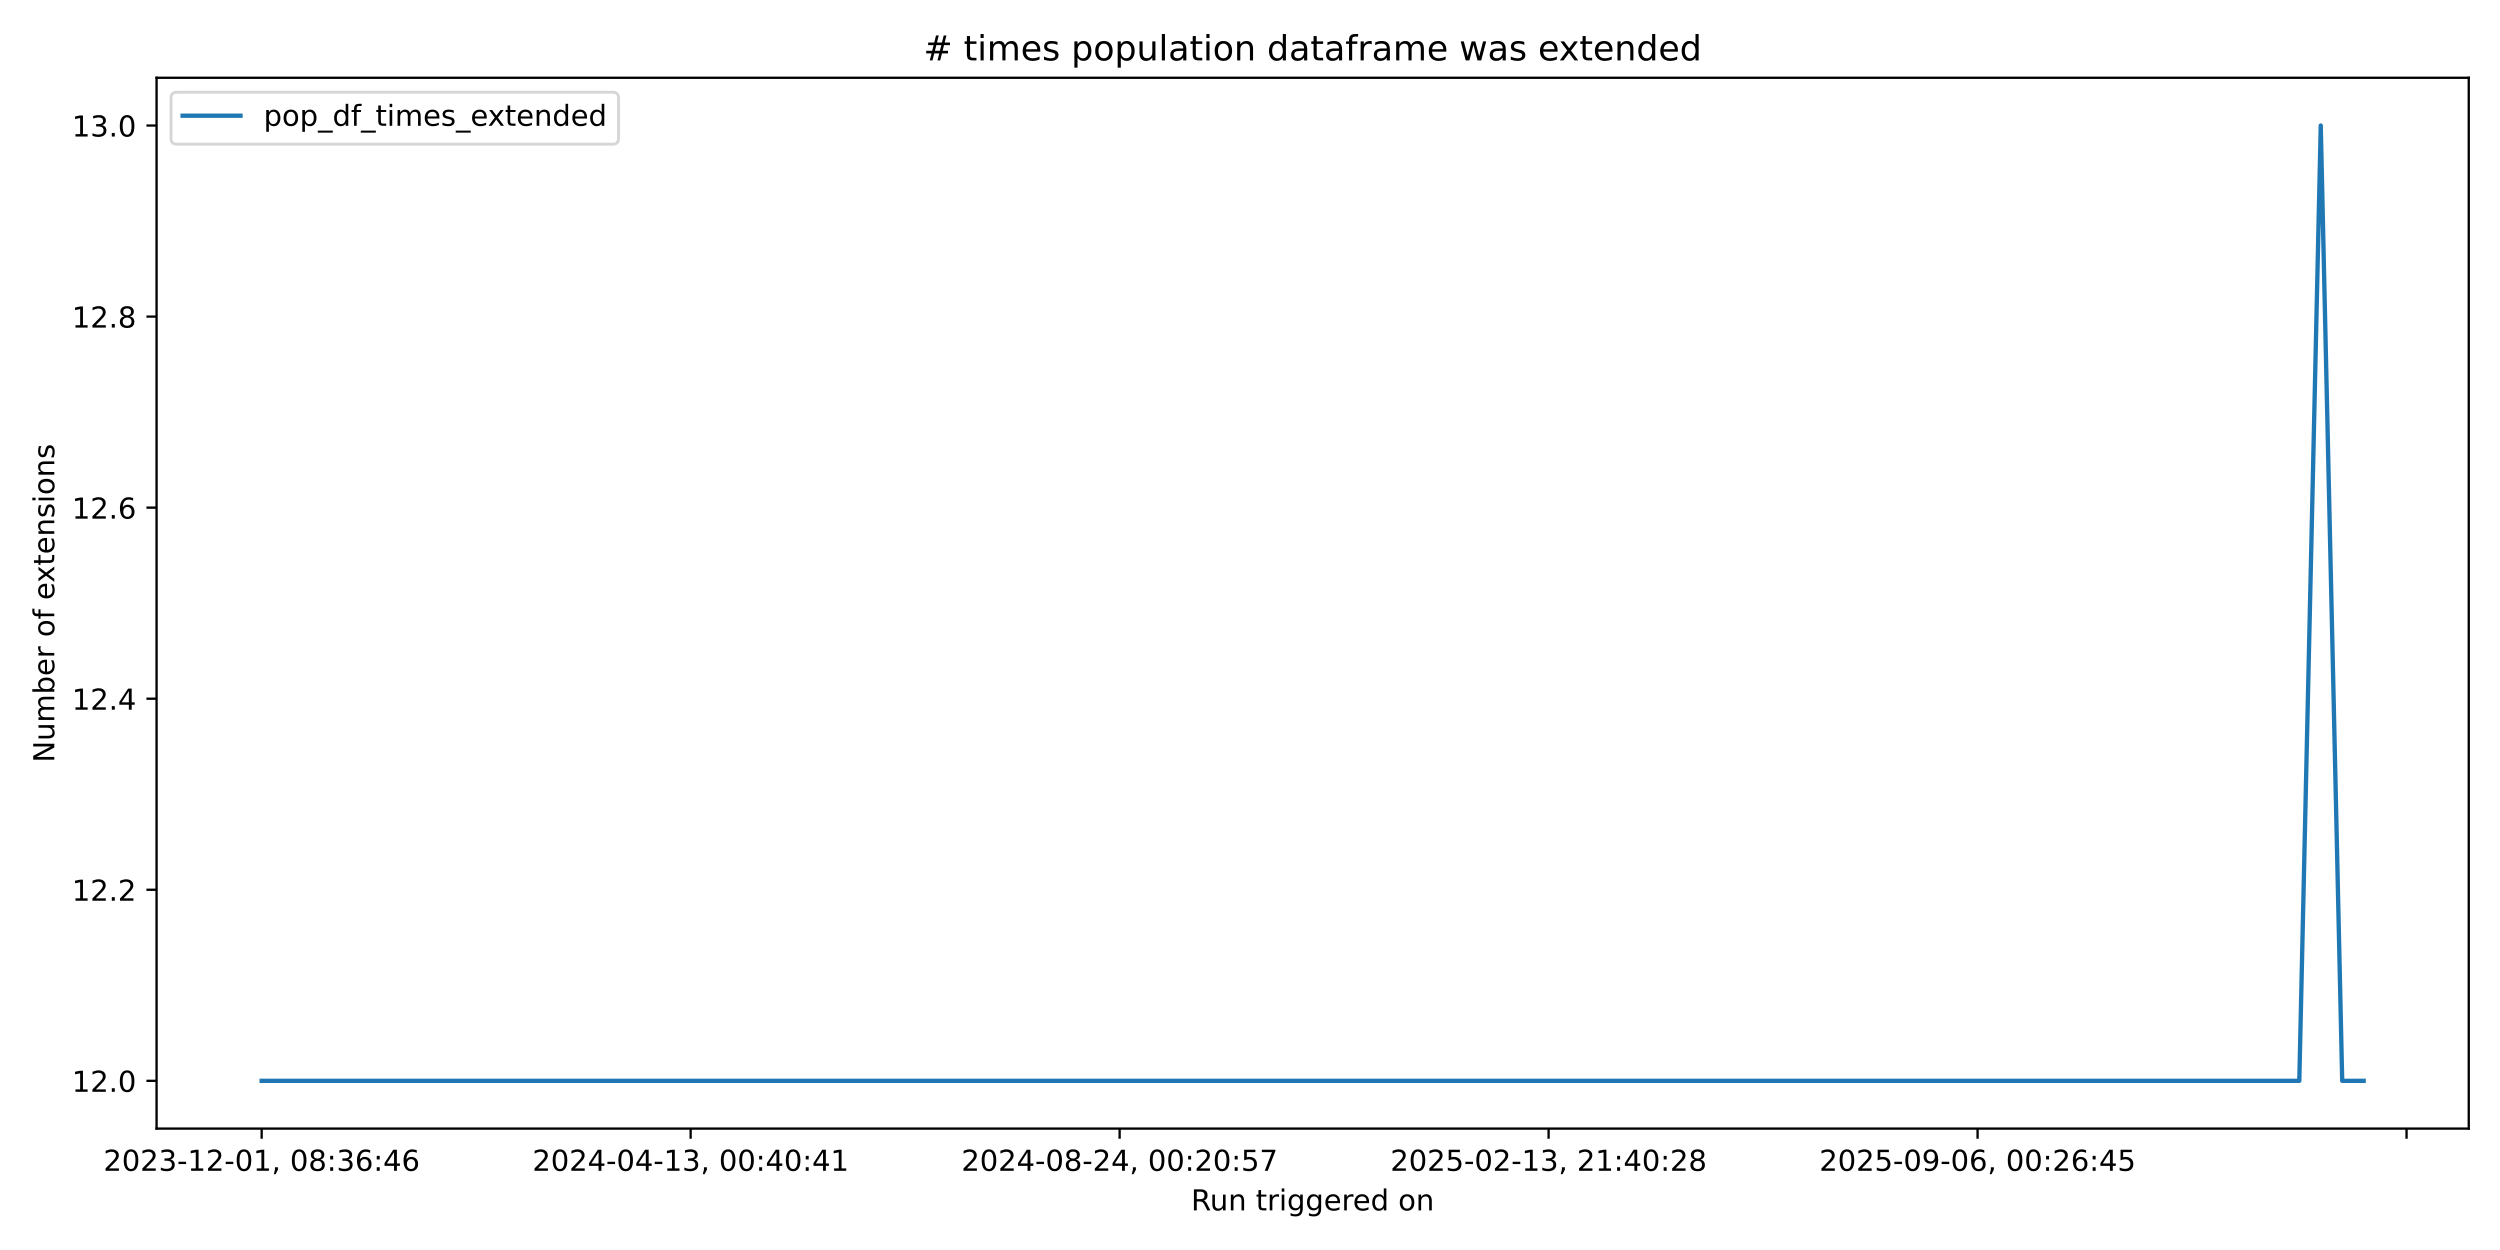
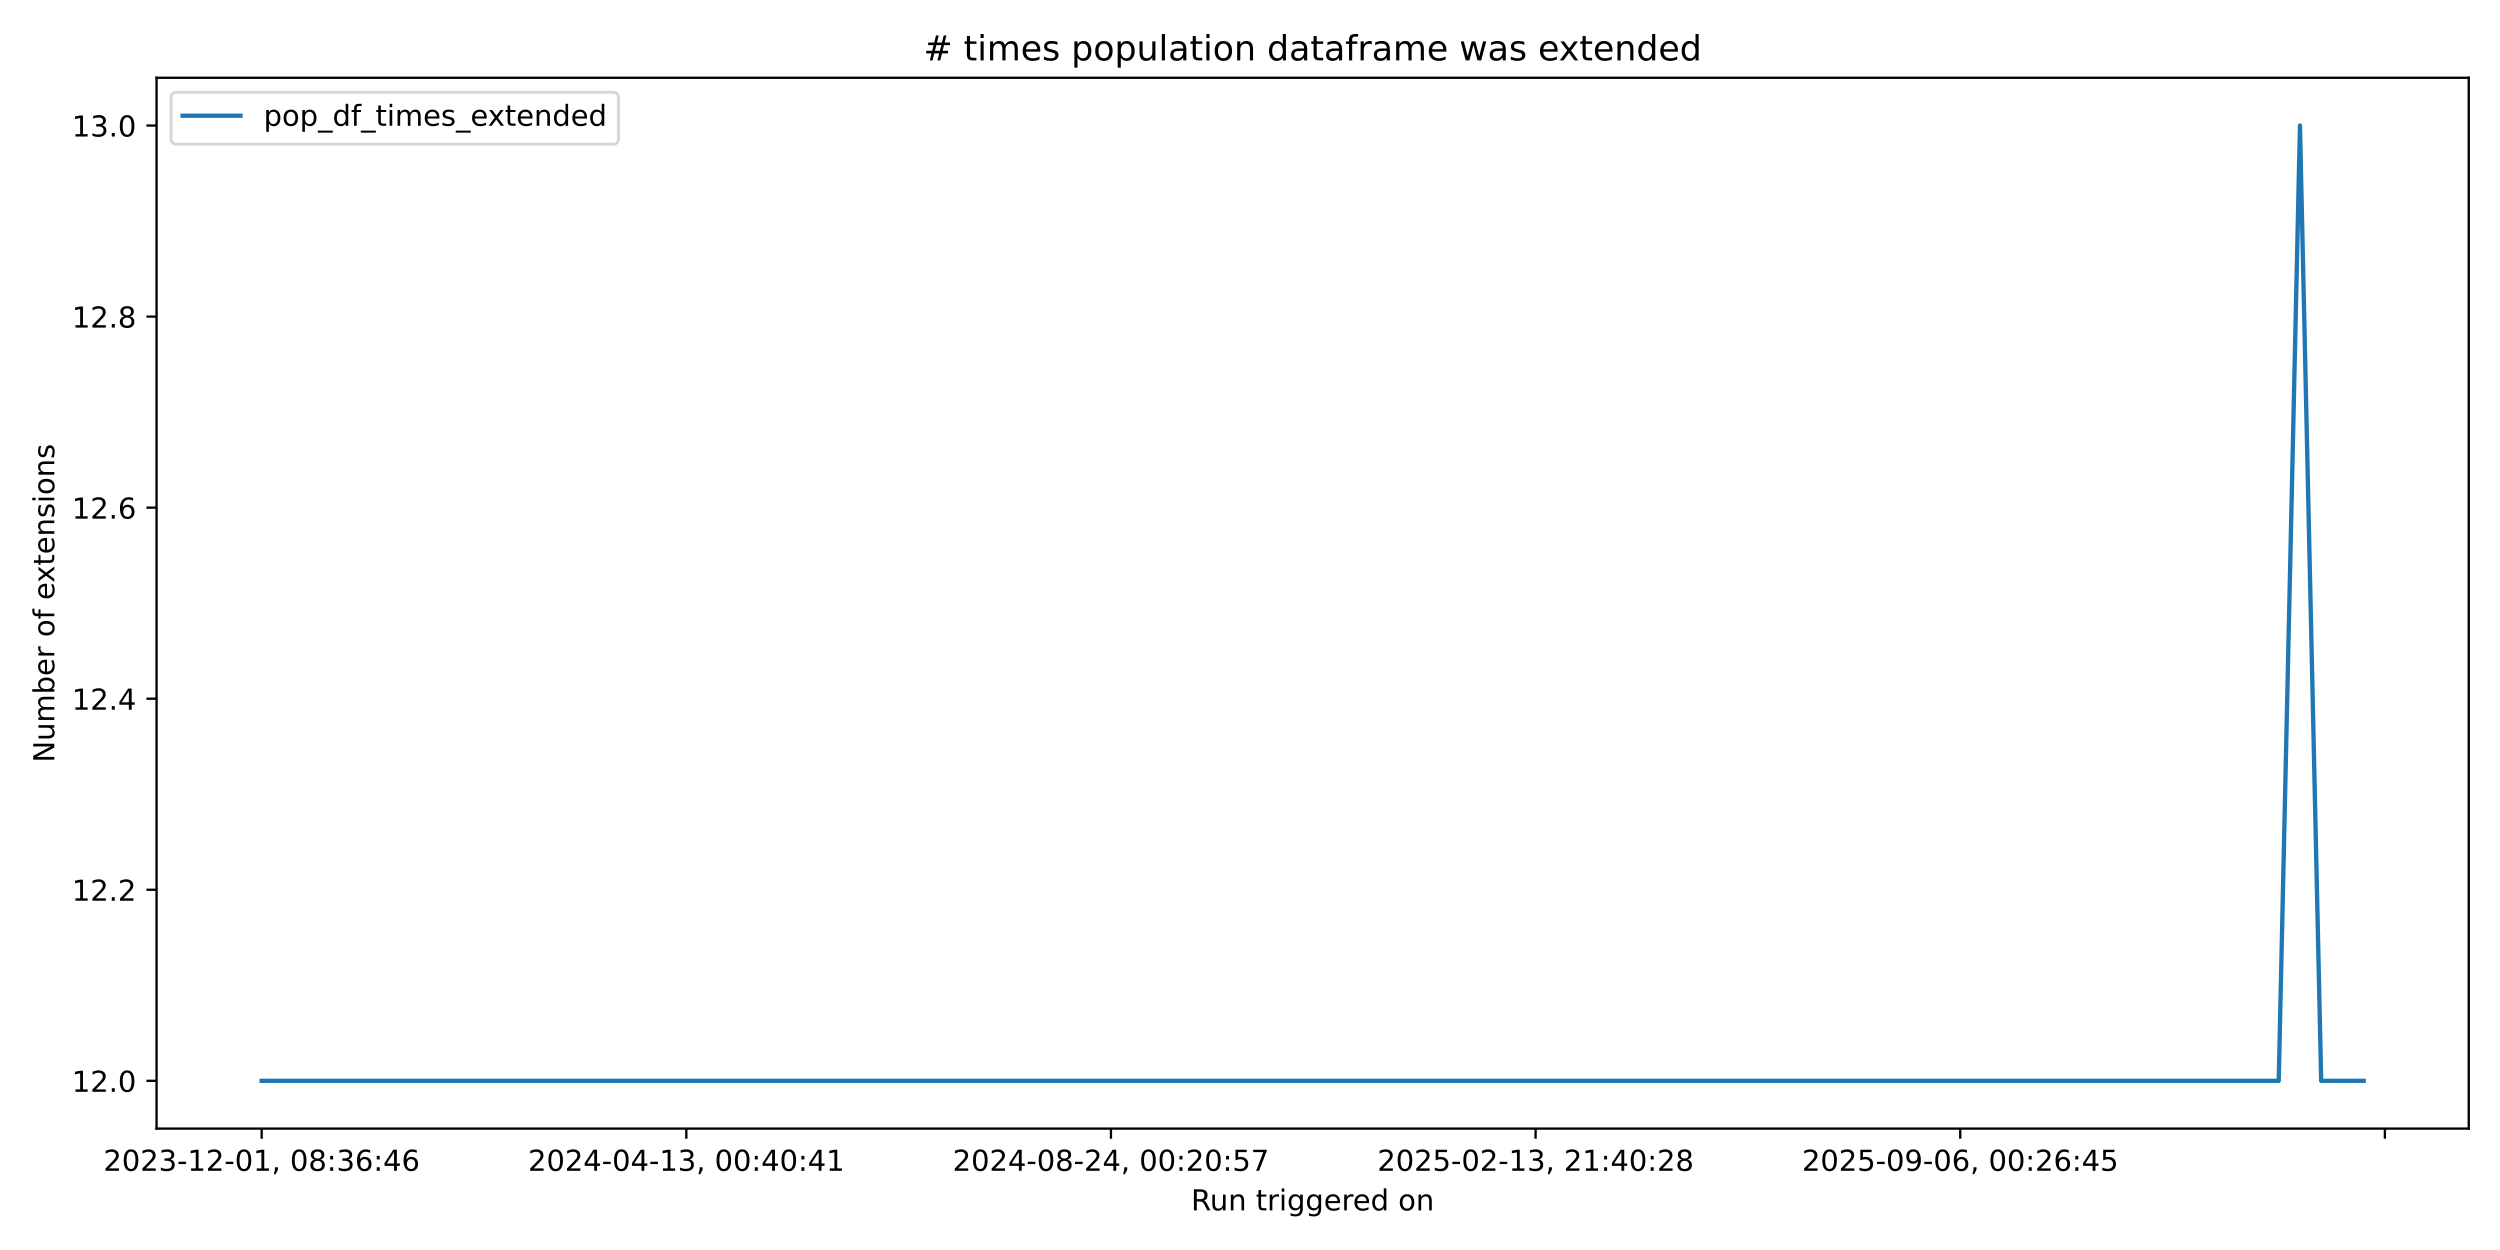
<svg xmlns="http://www.w3.org/2000/svg" xmlns:xlink="http://www.w3.org/1999/xlink" width="864pt" height="432pt" viewBox="0 0 864 432" version="1.1">
  <defs>
    <style type="text/css">*{stroke-linejoin: round; stroke-linecap: butt}</style>
  </defs>
  <g id="figure_1">
    <g id="patch_1">
      <path d="M 0 432  L 864 432  L 864 0  L 0 0  z " style="fill: #ffffff" />
    </g>
    <g id="axes_1">
      <g id="patch_2">
        <path d="M 54.11 390.04  L 853.2 390.04  L 853.2 26.88  L 54.11 26.88  z " style="fill: #ffffff" />
      </g>
      <g id="matplotlib.axis_1">
        <g id="xtick_1">
          <g id="line2d_1">
            <defs>
-               <path id="md2366a11c3" d="M 0 0  L 0 3.5  " style="stroke: #000000; stroke-width: 0.8" />
+               <path id="m9bed7bc27d" d="M 0 0  L 0 3.5  " style="stroke: #000000; stroke-width: 0.8" />
            </defs>
            <g>
-               <use xlink:href="#md2366a11c3" x="90.432" y="390.04" style="stroke: #000000; stroke-width: 0.8" />
+               <use xlink:href="#m9bed7bc27d" x="90.432" y="390.04" style="stroke: #000000; stroke-width: 0.8" />
            </g>
          </g>
          <g id="text_1">
            <g transform="translate(35.74009 404.6384) scale(0.1 -0.1)">
              <defs>
                <path id="DejaVuSans-32" d="M 1228 531  L 3431 531  L 3431 0  L 469 0  L 469 531  Q 828 903 1448 1529  Q 2069 2156 2228 2338  Q 2531 2678 2651 2914  Q 2772 3150 2772 3378  Q 2772 3750 2511 3984  Q 2250 4219 1831 4219  Q 1534 4219 1204 4116  Q 875 4013 500 3803  L 500 4441  Q 881 4594 1212 4672  Q 1544 4750 1819 4750  Q 2544 4750 2975 4387  Q 3406 4025 3406 3419  Q 3406 3131 3298 2873  Q 3191 2616 2906 2266  Q 2828 2175 2409 1742  Q 1991 1309 1228 531  z " transform="scale(0.015625)" />
                <path id="DejaVuSans-30" d="M 2034 4250  Q 1547 4250 1301 3770  Q 1056 3291 1056 2328  Q 1056 1369 1301 889  Q 1547 409 2034 409  Q 2525 409 2770 889  Q 3016 1369 3016 2328  Q 3016 3291 2770 3770  Q 2525 4250 2034 4250  z M 2034 4750  Q 2819 4750 3233 4129  Q 3647 3509 3647 2328  Q 3647 1150 3233 529  Q 2819 -91 2034 -91  Q 1250 -91 836 529  Q 422 1150 422 2328  Q 422 3509 836 4129  Q 1250 4750 2034 4750  z " transform="scale(0.015625)" />
                <path id="DejaVuSans-33" d="M 2597 2516  Q 3050 2419 3304 2112  Q 3559 1806 3559 1356  Q 3559 666 3084 287  Q 2609 -91 1734 -91  Q 1441 -91 1130 -33  Q 819 25 488 141  L 488 750  Q 750 597 1062 519  Q 1375 441 1716 441  Q 2309 441 2620 675  Q 2931 909 2931 1356  Q 2931 1769 2642 2001  Q 2353 2234 1838 2234  L 1294 2234  L 1294 2753  L 1863 2753  Q 2328 2753 2575 2939  Q 2822 3125 2822 3475  Q 2822 3834 2567 4026  Q 2313 4219 1838 4219  Q 1578 4219 1281 4162  Q 984 4106 628 3988  L 628 4550  Q 988 4650 1302 4700  Q 1616 4750 1894 4750  Q 2613 4750 3031 4423  Q 3450 4097 3450 3541  Q 3450 3153 3228 2886  Q 3006 2619 2597 2516  z " transform="scale(0.015625)" />
                <path id="DejaVuSans-2d" d="M 313 2009  L 1997 2009  L 1997 1497  L 313 1497  L 313 2009  z " transform="scale(0.015625)" />
                <path id="DejaVuSans-31" d="M 794 531  L 1825 531  L 1825 4091  L 703 3866  L 703 4441  L 1819 4666  L 2450 4666  L 2450 531  L 3481 531  L 3481 0  L 794 0  L 794 531  z " transform="scale(0.015625)" />
                <path id="DejaVuSans-2c" d="M 750 794  L 1409 794  L 1409 256  L 897 -744  L 494 -744  L 750 256  L 750 794  z " transform="scale(0.015625)" />
                <path id="DejaVuSans-20" transform="scale(0.015625)" />
                <path id="DejaVuSans-38" d="M 2034 2216  Q 1584 2216 1326 1975  Q 1069 1734 1069 1313  Q 1069 891 1326 650  Q 1584 409 2034 409  Q 2484 409 2743 651  Q 3003 894 3003 1313  Q 3003 1734 2745 1975  Q 2488 2216 2034 2216  z M 1403 2484  Q 997 2584 770 2862  Q 544 3141 544 3541  Q 544 4100 942 4425  Q 1341 4750 2034 4750  Q 2731 4750 3128 4425  Q 3525 4100 3525 3541  Q 3525 3141 3298 2862  Q 3072 2584 2669 2484  Q 3125 2378 3379 2068  Q 3634 1759 3634 1313  Q 3634 634 3220 271  Q 2806 -91 2034 -91  Q 1263 -91 848 271  Q 434 634 434 1313  Q 434 1759 690 2068  Q 947 2378 1403 2484  z M 1172 3481  Q 1172 3119 1398 2916  Q 1625 2713 2034 2713  Q 2441 2713 2670 2916  Q 2900 3119 2900 3481  Q 2900 3844 2670 4047  Q 2441 4250 2034 4250  Q 1625 4250 1398 4047  Q 1172 3844 1172 3481  z " transform="scale(0.015625)" />
                <path id="DejaVuSans-3a" d="M 750 794  L 1409 794  L 1409 0  L 750 0  L 750 794  z M 750 3309  L 1409 3309  L 1409 2516  L 750 2516  L 750 3309  z " transform="scale(0.015625)" />
                <path id="DejaVuSans-36" d="M 2113 2584  Q 1688 2584 1439 2293  Q 1191 2003 1191 1497  Q 1191 994 1439 701  Q 1688 409 2113 409  Q 2538 409 2786 701  Q 3034 994 3034 1497  Q 3034 2003 2786 2293  Q 2538 2584 2113 2584  z M 3366 4563  L 3366 3988  Q 3128 4100 2886 4159  Q 2644 4219 2406 4219  Q 1781 4219 1451 3797  Q 1122 3375 1075 2522  Q 1259 2794 1537 2939  Q 1816 3084 2150 3084  Q 2853 3084 3261 2657  Q 3669 2231 3669 1497  Q 3669 778 3244 343  Q 2819 -91 2113 -91  Q 1303 -91 875 529  Q 447 1150 447 2328  Q 447 3434 972 4092  Q 1497 4750 2381 4750  Q 2619 4750 2861 4703  Q 3103 4656 3366 4563  z " transform="scale(0.015625)" />
                <path id="DejaVuSans-34" d="M 2419 4116  L 825 1625  L 2419 1625  L 2419 4116  z M 2253 4666  L 3047 4666  L 3047 1625  L 3713 1625  L 3713 1100  L 3047 1100  L 3047 0  L 2419 0  L 2419 1100  L 313 1100  L 313 1709  L 2253 4666  z " transform="scale(0.015625)" />
              </defs>
              <use xlink:href="#DejaVuSans-32" />
              <use xlink:href="#DejaVuSans-30" transform="translate(63.62305 0)" />
              <use xlink:href="#DejaVuSans-32" transform="translate(127.2461 0)" />
              <use xlink:href="#DejaVuSans-33" transform="translate(190.8691 0)" />
              <use xlink:href="#DejaVuSans-2d" transform="translate(254.4922 0)" />
              <use xlink:href="#DejaVuSans-31" transform="translate(290.5762 0)" />
              <use xlink:href="#DejaVuSans-32" transform="translate(354.1992 0)" />
              <use xlink:href="#DejaVuSans-2d" transform="translate(417.8223 0)" />
              <use xlink:href="#DejaVuSans-30" transform="translate(453.9062 0)" />
              <use xlink:href="#DejaVuSans-31" transform="translate(517.5293 0)" />
              <use xlink:href="#DejaVuSans-2c" transform="translate(581.1523 0)" />
              <use xlink:href="#DejaVuSans-20" transform="translate(612.9395 0)" />
              <use xlink:href="#DejaVuSans-30" transform="translate(644.7266 0)" />
              <use xlink:href="#DejaVuSans-38" transform="translate(708.3496 0)" />
              <use xlink:href="#DejaVuSans-3a" transform="translate(771.9727 0)" />
              <use xlink:href="#DejaVuSans-33" transform="translate(805.6641 0)" />
              <use xlink:href="#DejaVuSans-36" transform="translate(869.2871 0)" />
              <use xlink:href="#DejaVuSans-3a" transform="translate(932.9102 0)" />
              <use xlink:href="#DejaVuSans-34" transform="translate(966.6016 0)" />
              <use xlink:href="#DejaVuSans-36" transform="translate(1030.225 0)" />
            </g>
          </g>
        </g>
        <g id="xtick_2">
          <g id="line2d_2">
            <g>
-               <use xlink:href="#md2366a11c3" x="238.686" y="390.04" style="stroke: #000000; stroke-width: 0.8" />
+               <use xlink:href="#m9bed7bc27d" x="237.189" y="390.04" style="stroke: #000000; stroke-width: 0.8" />
            </g>
          </g>
          <g id="text_2">
-             <g transform="translate(183.9943 404.6384) scale(0.1 -0.1)">
+             <g transform="translate(182.4967 404.6384) scale(0.1 -0.1)">
              <use xlink:href="#DejaVuSans-32" />
              <use xlink:href="#DejaVuSans-30" transform="translate(63.62305 0)" />
              <use xlink:href="#DejaVuSans-32" transform="translate(127.2461 0)" />
              <use xlink:href="#DejaVuSans-34" transform="translate(190.8691 0)" />
              <use xlink:href="#DejaVuSans-2d" transform="translate(254.4922 0)" />
              <use xlink:href="#DejaVuSans-30" transform="translate(290.5762 0)" />
              <use xlink:href="#DejaVuSans-34" transform="translate(354.1992 0)" />
              <use xlink:href="#DejaVuSans-2d" transform="translate(417.8223 0)" />
              <use xlink:href="#DejaVuSans-31" transform="translate(453.9062 0)" />
              <use xlink:href="#DejaVuSans-33" transform="translate(517.5293 0)" />
              <use xlink:href="#DejaVuSans-2c" transform="translate(581.1523 0)" />
              <use xlink:href="#DejaVuSans-20" transform="translate(612.9395 0)" />
              <use xlink:href="#DejaVuSans-30" transform="translate(644.7266 0)" />
              <use xlink:href="#DejaVuSans-30" transform="translate(708.3496 0)" />
              <use xlink:href="#DejaVuSans-3a" transform="translate(771.9727 0)" />
              <use xlink:href="#DejaVuSans-34" transform="translate(805.6641 0)" />
              <use xlink:href="#DejaVuSans-30" transform="translate(869.2871 0)" />
              <use xlink:href="#DejaVuSans-3a" transform="translate(932.9102 0)" />
              <use xlink:href="#DejaVuSans-34" transform="translate(966.6016 0)" />
              <use xlink:href="#DejaVuSans-31" transform="translate(1030.225 0)" />
            </g>
          </g>
        </g>
        <g id="xtick_3">
          <g id="line2d_3">
            <g>
-               <use xlink:href="#md2366a11c3" x="386.941" y="390.04" style="stroke: #000000; stroke-width: 0.8" />
+               <use xlink:href="#m9bed7bc27d" x="383.946" y="390.04" style="stroke: #000000; stroke-width: 0.8" />
            </g>
          </g>
          <g id="text_3">
-             <g transform="translate(332.2484 404.6384) scale(0.1 -0.1)">
+             <g transform="translate(329.2534 404.6384) scale(0.1 -0.1)">
              <defs>
                <path id="DejaVuSans-35" d="M 691 4666  L 3169 4666  L 3169 4134  L 1269 4134  L 1269 2991  Q 1406 3038 1543 3061  Q 1681 3084 1819 3084  Q 2600 3084 3056 2656  Q 3513 2228 3513 1497  Q 3513 744 3044 326  Q 2575 -91 1722 -91  Q 1428 -91 1123 -41  Q 819 9 494 109  L 494 744  Q 775 591 1075 516  Q 1375 441 1709 441  Q 2250 441 2565 725  Q 2881 1009 2881 1497  Q 2881 1984 2565 2268  Q 2250 2553 1709 2553  Q 1456 2553 1204 2497  Q 953 2441 691 2322  L 691 4666  z " transform="scale(0.015625)" />
                <path id="DejaVuSans-37" d="M 525 4666  L 3525 4666  L 3525 4397  L 1831 0  L 1172 0  L 2766 4134  L 525 4134  L 525 4666  z " transform="scale(0.015625)" />
              </defs>
              <use xlink:href="#DejaVuSans-32" />
              <use xlink:href="#DejaVuSans-30" transform="translate(63.62305 0)" />
              <use xlink:href="#DejaVuSans-32" transform="translate(127.2461 0)" />
              <use xlink:href="#DejaVuSans-34" transform="translate(190.8691 0)" />
              <use xlink:href="#DejaVuSans-2d" transform="translate(254.4922 0)" />
              <use xlink:href="#DejaVuSans-30" transform="translate(290.5762 0)" />
              <use xlink:href="#DejaVuSans-38" transform="translate(354.1992 0)" />
              <use xlink:href="#DejaVuSans-2d" transform="translate(417.8223 0)" />
              <use xlink:href="#DejaVuSans-32" transform="translate(453.9062 0)" />
              <use xlink:href="#DejaVuSans-34" transform="translate(517.5293 0)" />
              <use xlink:href="#DejaVuSans-2c" transform="translate(581.1523 0)" />
              <use xlink:href="#DejaVuSans-20" transform="translate(612.9395 0)" />
              <use xlink:href="#DejaVuSans-30" transform="translate(644.7266 0)" />
              <use xlink:href="#DejaVuSans-30" transform="translate(708.3496 0)" />
              <use xlink:href="#DejaVuSans-3a" transform="translate(771.9727 0)" />
              <use xlink:href="#DejaVuSans-32" transform="translate(805.6641 0)" />
              <use xlink:href="#DejaVuSans-30" transform="translate(869.2871 0)" />
              <use xlink:href="#DejaVuSans-3a" transform="translate(932.9102 0)" />
              <use xlink:href="#DejaVuSans-35" transform="translate(966.6016 0)" />
              <use xlink:href="#DejaVuSans-37" transform="translate(1030.225 0)" />
            </g>
          </g>
        </g>
        <g id="xtick_4">
          <g id="line2d_4">
            <g>
-               <use xlink:href="#md2366a11c3" x="535.195" y="390.04" style="stroke: #000000; stroke-width: 0.8" />
+               <use xlink:href="#m9bed7bc27d" x="530.702" y="390.04" style="stroke: #000000; stroke-width: 0.8" />
            </g>
          </g>
          <g id="text_4">
-             <g transform="translate(480.5026 404.6384) scale(0.1 -0.1)">
+             <g transform="translate(476.0101 404.6384) scale(0.1 -0.1)">
              <use xlink:href="#DejaVuSans-32" />
              <use xlink:href="#DejaVuSans-30" transform="translate(63.62305 0)" />
              <use xlink:href="#DejaVuSans-32" transform="translate(127.2461 0)" />
              <use xlink:href="#DejaVuSans-35" transform="translate(190.8691 0)" />
              <use xlink:href="#DejaVuSans-2d" transform="translate(254.4922 0)" />
              <use xlink:href="#DejaVuSans-30" transform="translate(290.5762 0)" />
              <use xlink:href="#DejaVuSans-32" transform="translate(354.1992 0)" />
              <use xlink:href="#DejaVuSans-2d" transform="translate(417.8223 0)" />
              <use xlink:href="#DejaVuSans-31" transform="translate(453.9062 0)" />
              <use xlink:href="#DejaVuSans-33" transform="translate(517.5293 0)" />
              <use xlink:href="#DejaVuSans-2c" transform="translate(581.1523 0)" />
              <use xlink:href="#DejaVuSans-20" transform="translate(612.9395 0)" />
              <use xlink:href="#DejaVuSans-32" transform="translate(644.7266 0)" />
              <use xlink:href="#DejaVuSans-31" transform="translate(708.3496 0)" />
              <use xlink:href="#DejaVuSans-3a" transform="translate(771.9727 0)" />
              <use xlink:href="#DejaVuSans-34" transform="translate(805.6641 0)" />
              <use xlink:href="#DejaVuSans-30" transform="translate(869.2871 0)" />
              <use xlink:href="#DejaVuSans-3a" transform="translate(932.9102 0)" />
              <use xlink:href="#DejaVuSans-32" transform="translate(966.6016 0)" />
              <use xlink:href="#DejaVuSans-38" transform="translate(1030.225 0)" />
            </g>
          </g>
        </g>
        <g id="xtick_5">
          <g id="line2d_5">
            <g>
-               <use xlink:href="#md2366a11c3" x="683.449" y="390.04" style="stroke: #000000; stroke-width: 0.8" />
+               <use xlink:href="#m9bed7bc27d" x="677.459" y="390.04" style="stroke: #000000; stroke-width: 0.8" />
            </g>
          </g>
          <g id="text_5">
-             <g transform="translate(628.7568 404.6384) scale(0.1 -0.1)">
+             <g transform="translate(622.7667 404.6384) scale(0.1 -0.1)">
              <defs>
                <path id="DejaVuSans-39" d="M 703 97  L 703 672  Q 941 559 1184 500  Q 1428 441 1663 441  Q 2288 441 2617 861  Q 2947 1281 2994 2138  Q 2813 1869 2534 1725  Q 2256 1581 1919 1581  Q 1219 1581 811 2004  Q 403 2428 403 3163  Q 403 3881 828 4315  Q 1253 4750 1959 4750  Q 2769 4750 3195 4129  Q 3622 3509 3622 2328  Q 3622 1225 3098 567  Q 2575 -91 1691 -91  Q 1453 -91 1209 -44  Q 966 3 703 97  z M 1959 2075  Q 2384 2075 2632 2365  Q 2881 2656 2881 3163  Q 2881 3666 2632 3958  Q 2384 4250 1959 4250  Q 1534 4250 1286 3958  Q 1038 3666 1038 3163  Q 1038 2656 1286 2365  Q 1534 2075 1959 2075  z " transform="scale(0.015625)" />
              </defs>
              <use xlink:href="#DejaVuSans-32" />
              <use xlink:href="#DejaVuSans-30" transform="translate(63.62305 0)" />
              <use xlink:href="#DejaVuSans-32" transform="translate(127.2461 0)" />
              <use xlink:href="#DejaVuSans-35" transform="translate(190.8691 0)" />
              <use xlink:href="#DejaVuSans-2d" transform="translate(254.4922 0)" />
              <use xlink:href="#DejaVuSans-30" transform="translate(290.5762 0)" />
              <use xlink:href="#DejaVuSans-39" transform="translate(354.1992 0)" />
              <use xlink:href="#DejaVuSans-2d" transform="translate(417.8223 0)" />
              <use xlink:href="#DejaVuSans-30" transform="translate(453.9062 0)" />
              <use xlink:href="#DejaVuSans-36" transform="translate(517.5293 0)" />
              <use xlink:href="#DejaVuSans-2c" transform="translate(581.1523 0)" />
              <use xlink:href="#DejaVuSans-20" transform="translate(612.9395 0)" />
              <use xlink:href="#DejaVuSans-30" transform="translate(644.7266 0)" />
              <use xlink:href="#DejaVuSans-30" transform="translate(708.3496 0)" />
              <use xlink:href="#DejaVuSans-3a" transform="translate(771.9727 0)" />
              <use xlink:href="#DejaVuSans-32" transform="translate(805.6641 0)" />
              <use xlink:href="#DejaVuSans-36" transform="translate(869.2871 0)" />
              <use xlink:href="#DejaVuSans-3a" transform="translate(932.9102 0)" />
              <use xlink:href="#DejaVuSans-34" transform="translate(966.6016 0)" />
              <use xlink:href="#DejaVuSans-35" transform="translate(1030.225 0)" />
            </g>
          </g>
        </g>
        <g id="xtick_6">
          <g id="line2d_6">
            <g>
-               <use xlink:href="#md2366a11c3" x="831.703" y="390.04" style="stroke: #000000; stroke-width: 0.8" />
+               <use xlink:href="#m9bed7bc27d" x="824.216" y="390.04" style="stroke: #000000; stroke-width: 0.8" />
            </g>
          </g>
        </g>
        <g id="text_6">
          <g transform="translate(411.6386 418.3166) scale(0.1 -0.1)">
            <defs>
              <path id="DejaVuSans-52" d="M 2841 2188  Q 3044 2119 3236 1894  Q 3428 1669 3622 1275  L 4263 0  L 3584 0  L 2988 1197  Q 2756 1666 2539 1819  Q 2322 1972 1947 1972  L 1259 1972  L 1259 0  L 628 0  L 628 4666  L 2053 4666  Q 2853 4666 3247 4331  Q 3641 3997 3641 3322  Q 3641 2881 3436 2590  Q 3231 2300 2841 2188  z M 1259 4147  L 1259 2491  L 2053 2491  Q 2509 2491 2742 2702  Q 2975 2913 2975 3322  Q 2975 3731 2742 3939  Q 2509 4147 2053 4147  L 1259 4147  z " transform="scale(0.015625)" />
              <path id="DejaVuSans-75" d="M 544 1381  L 544 3500  L 1119 3500  L 1119 1403  Q 1119 906 1312 657  Q 1506 409 1894 409  Q 2359 409 2629 706  Q 2900 1003 2900 1516  L 2900 3500  L 3475 3500  L 3475 0  L 2900 0  L 2900 538  Q 2691 219 2414 64  Q 2138 -91 1772 -91  Q 1169 -91 856 284  Q 544 659 544 1381  z M 1991 3584  L 1991 3584  z " transform="scale(0.015625)" />
              <path id="DejaVuSans-6e" d="M 3513 2113  L 3513 0  L 2938 0  L 2938 2094  Q 2938 2591 2744 2837  Q 2550 3084 2163 3084  Q 1697 3084 1428 2787  Q 1159 2491 1159 1978  L 1159 0  L 581 0  L 581 3500  L 1159 3500  L 1159 2956  Q 1366 3272 1645 3428  Q 1925 3584 2291 3584  Q 2894 3584 3203 3211  Q 3513 2838 3513 2113  z " transform="scale(0.015625)" />
              <path id="DejaVuSans-74" d="M 1172 4494  L 1172 3500  L 2356 3500  L 2356 3053  L 1172 3053  L 1172 1153  Q 1172 725 1289 603  Q 1406 481 1766 481  L 2356 481  L 2356 0  L 1766 0  Q 1100 0 847 248  Q 594 497 594 1153  L 594 3053  L 172 3053  L 172 3500  L 594 3500  L 594 4494  L 1172 4494  z " transform="scale(0.015625)" />
              <path id="DejaVuSans-72" d="M 2631 2963  Q 2534 3019 2420 3045  Q 2306 3072 2169 3072  Q 1681 3072 1420 2755  Q 1159 2438 1159 1844  L 1159 0  L 581 0  L 581 3500  L 1159 3500  L 1159 2956  Q 1341 3275 1631 3429  Q 1922 3584 2338 3584  Q 2397 3584 2469 3576  Q 2541 3569 2628 3553  L 2631 2963  z " transform="scale(0.015625)" />
              <path id="DejaVuSans-69" d="M 603 3500  L 1178 3500  L 1178 0  L 603 0  L 603 3500  z M 603 4863  L 1178 4863  L 1178 4134  L 603 4134  L 603 4863  z " transform="scale(0.015625)" />
              <path id="DejaVuSans-67" d="M 2906 1791  Q 2906 2416 2648 2759  Q 2391 3103 1925 3103  Q 1463 3103 1205 2759  Q 947 2416 947 1791  Q 947 1169 1205 825  Q 1463 481 1925 481  Q 2391 481 2648 825  Q 2906 1169 2906 1791  z M 3481 434  Q 3481 -459 3084 -895  Q 2688 -1331 1869 -1331  Q 1566 -1331 1297 -1286  Q 1028 -1241 775 -1147  L 775 -588  Q 1028 -725 1275 -790  Q 1522 -856 1778 -856  Q 2344 -856 2625 -561  Q 2906 -266 2906 331  L 2906 616  Q 2728 306 2450 153  Q 2172 0 1784 0  Q 1141 0 747 490  Q 353 981 353 1791  Q 353 2603 747 3093  Q 1141 3584 1784 3584  Q 2172 3584 2450 3431  Q 2728 3278 2906 2969  L 2906 3500  L 3481 3500  L 3481 434  z " transform="scale(0.015625)" />
              <path id="DejaVuSans-65" d="M 3597 1894  L 3597 1613  L 953 1613  Q 991 1019 1311 708  Q 1631 397 2203 397  Q 2534 397 2845 478  Q 3156 559 3463 722  L 3463 178  Q 3153 47 2828 -22  Q 2503 -91 2169 -91  Q 1331 -91 842 396  Q 353 884 353 1716  Q 353 2575 817 3079  Q 1281 3584 2069 3584  Q 2775 3584 3186 3129  Q 3597 2675 3597 1894  z M 3022 2063  Q 3016 2534 2758 2815  Q 2500 3097 2075 3097  Q 1594 3097 1305 2825  Q 1016 2553 972 2059  L 3022 2063  z " transform="scale(0.015625)" />
              <path id="DejaVuSans-64" d="M 2906 2969  L 2906 4863  L 3481 4863  L 3481 0  L 2906 0  L 2906 525  Q 2725 213 2448 61  Q 2172 -91 1784 -91  Q 1150 -91 751 415  Q 353 922 353 1747  Q 353 2572 751 3078  Q 1150 3584 1784 3584  Q 2172 3584 2448 3432  Q 2725 3281 2906 2969  z M 947 1747  Q 947 1113 1208 752  Q 1469 391 1925 391  Q 2381 391 2643 752  Q 2906 1113 2906 1747  Q 2906 2381 2643 2742  Q 2381 3103 1925 3103  Q 1469 3103 1208 2742  Q 947 2381 947 1747  z " transform="scale(0.015625)" />
              <path id="DejaVuSans-6f" d="M 1959 3097  Q 1497 3097 1228 2736  Q 959 2375 959 1747  Q 959 1119 1226 758  Q 1494 397 1959 397  Q 2419 397 2687 759  Q 2956 1122 2956 1747  Q 2956 2369 2687 2733  Q 2419 3097 1959 3097  z M 1959 3584  Q 2709 3584 3137 3096  Q 3566 2609 3566 1747  Q 3566 888 3137 398  Q 2709 -91 1959 -91  Q 1206 -91 779 398  Q 353 888 353 1747  Q 353 2609 779 3096  Q 1206 3584 1959 3584  z " transform="scale(0.015625)" />
            </defs>
            <use xlink:href="#DejaVuSans-52" />
            <use xlink:href="#DejaVuSans-75" transform="translate(64.98242 0)" />
            <use xlink:href="#DejaVuSans-6e" transform="translate(128.3613 0)" />
            <use xlink:href="#DejaVuSans-20" transform="translate(191.7402 0)" />
            <use xlink:href="#DejaVuSans-74" transform="translate(223.5273 0)" />
            <use xlink:href="#DejaVuSans-72" transform="translate(262.7363 0)" />
            <use xlink:href="#DejaVuSans-69" transform="translate(303.8496 0)" />
            <use xlink:href="#DejaVuSans-67" transform="translate(331.6328 0)" />
            <use xlink:href="#DejaVuSans-67" transform="translate(395.1094 0)" />
            <use xlink:href="#DejaVuSans-65" transform="translate(458.5859 0)" />
            <use xlink:href="#DejaVuSans-72" transform="translate(520.1094 0)" />
            <use xlink:href="#DejaVuSans-65" transform="translate(558.9727 0)" />
            <use xlink:href="#DejaVuSans-64" transform="translate(620.4961 0)" />
            <use xlink:href="#DejaVuSans-20" transform="translate(683.9727 0)" />
            <use xlink:href="#DejaVuSans-6f" transform="translate(715.7598 0)" />
            <use xlink:href="#DejaVuSans-6e" transform="translate(776.9414 0)" />
          </g>
        </g>
      </g>
      <g id="matplotlib.axis_2">
        <g id="ytick_1">
          <g id="line2d_7">
            <defs>
-               <path id="mfe14a64d15" d="M 0 0  L -3.5 0  " style="stroke: #000000; stroke-width: 0.8" />
+               <path id="mee9a1de7d8" d="M 0 0  L -3.5 0  " style="stroke: #000000; stroke-width: 0.8" />
            </defs>
            <g>
-               <use xlink:href="#mfe14a64d15" x="54.11" y="373.533" style="stroke: #000000; stroke-width: 0.8" />
+               <use xlink:href="#mee9a1de7d8" x="54.11" y="373.533" style="stroke: #000000; stroke-width: 0.8" />
            </g>
          </g>
          <g id="text_7">
            <g transform="translate(24.84437 377.3319) scale(0.1 -0.1)">
              <defs>
                <path id="DejaVuSans-2e" d="M 684 794  L 1344 794  L 1344 0  L 684 0  L 684 794  z " transform="scale(0.015625)" />
              </defs>
              <use xlink:href="#DejaVuSans-31" />
              <use xlink:href="#DejaVuSans-32" transform="translate(63.62305 0)" />
              <use xlink:href="#DejaVuSans-2e" transform="translate(127.2461 0)" />
              <use xlink:href="#DejaVuSans-30" transform="translate(159.0332 0)" />
            </g>
          </g>
        </g>
        <g id="ytick_2">
          <g id="line2d_8">
            <g>
-               <use xlink:href="#mfe14a64d15" x="54.11" y="307.504" style="stroke: #000000; stroke-width: 0.8" />
+               <use xlink:href="#mee9a1de7d8" x="54.11" y="307.504" style="stroke: #000000; stroke-width: 0.8" />
            </g>
          </g>
          <g id="text_8">
            <g transform="translate(24.84437 311.3029) scale(0.1 -0.1)">
              <use xlink:href="#DejaVuSans-31" />
              <use xlink:href="#DejaVuSans-32" transform="translate(63.62305 0)" />
              <use xlink:href="#DejaVuSans-2e" transform="translate(127.2461 0)" />
              <use xlink:href="#DejaVuSans-32" transform="translate(159.0332 0)" />
            </g>
          </g>
        </g>
        <g id="ytick_3">
          <g id="line2d_9">
            <g>
-               <use xlink:href="#mfe14a64d15" x="54.11" y="241.475" style="stroke: #000000; stroke-width: 0.8" />
+               <use xlink:href="#mee9a1de7d8" x="54.11" y="241.475" style="stroke: #000000; stroke-width: 0.8" />
            </g>
          </g>
          <g id="text_9">
            <g transform="translate(24.84437 245.2738) scale(0.1 -0.1)">
              <use xlink:href="#DejaVuSans-31" />
              <use xlink:href="#DejaVuSans-32" transform="translate(63.62305 0)" />
              <use xlink:href="#DejaVuSans-2e" transform="translate(127.2461 0)" />
              <use xlink:href="#DejaVuSans-34" transform="translate(159.0332 0)" />
            </g>
          </g>
        </g>
        <g id="ytick_4">
          <g id="line2d_10">
            <g>
-               <use xlink:href="#mfe14a64d15" x="54.11" y="175.445" style="stroke: #000000; stroke-width: 0.8" />
+               <use xlink:href="#mee9a1de7d8" x="54.11" y="175.445" style="stroke: #000000; stroke-width: 0.8" />
            </g>
          </g>
          <g id="text_10">
            <g transform="translate(24.84437 179.2447) scale(0.1 -0.1)">
              <use xlink:href="#DejaVuSans-31" />
              <use xlink:href="#DejaVuSans-32" transform="translate(63.62305 0)" />
              <use xlink:href="#DejaVuSans-2e" transform="translate(127.2461 0)" />
              <use xlink:href="#DejaVuSans-36" transform="translate(159.0332 0)" />
            </g>
          </g>
        </g>
        <g id="ytick_5">
          <g id="line2d_11">
            <g>
-               <use xlink:href="#mfe14a64d15" x="54.11" y="109.416" style="stroke: #000000; stroke-width: 0.8" />
+               <use xlink:href="#mee9a1de7d8" x="54.11" y="109.416" style="stroke: #000000; stroke-width: 0.8" />
            </g>
          </g>
          <g id="text_11">
            <g transform="translate(24.84437 113.2156) scale(0.1 -0.1)">
              <use xlink:href="#DejaVuSans-31" />
              <use xlink:href="#DejaVuSans-32" transform="translate(63.62305 0)" />
              <use xlink:href="#DejaVuSans-2e" transform="translate(127.2461 0)" />
              <use xlink:href="#DejaVuSans-38" transform="translate(159.0332 0)" />
            </g>
          </g>
        </g>
        <g id="ytick_6">
          <g id="line2d_12">
            <g>
-               <use xlink:href="#mfe14a64d15" x="54.11" y="43.387" style="stroke: #000000; stroke-width: 0.8" />
+               <use xlink:href="#mee9a1de7d8" x="54.11" y="43.387" style="stroke: #000000; stroke-width: 0.8" />
            </g>
          </g>
          <g id="text_12">
            <g transform="translate(24.84437 47.18649) scale(0.1 -0.1)">
              <use xlink:href="#DejaVuSans-31" />
              <use xlink:href="#DejaVuSans-33" transform="translate(63.62305 0)" />
              <use xlink:href="#DejaVuSans-2e" transform="translate(127.2461 0)" />
              <use xlink:href="#DejaVuSans-30" transform="translate(159.0332 0)" />
            </g>
          </g>
        </g>
        <g id="text_13">
          <g transform="translate(18.76469 263.5241) rotate(-90) scale(0.1 -0.1)">
            <defs>
              <path id="DejaVuSans-4e" d="M 628 4666  L 1478 4666  L 3547 763  L 3547 4666  L 4159 4666  L 4159 0  L 3309 0  L 1241 3903  L 1241 0  L 628 0  L 628 4666  z " transform="scale(0.015625)" />
              <path id="DejaVuSans-6d" d="M 3328 2828  Q 3544 3216 3844 3400  Q 4144 3584 4550 3584  Q 5097 3584 5394 3201  Q 5691 2819 5691 2113  L 5691 0  L 5113 0  L 5113 2094  Q 5113 2597 4934 2840  Q 4756 3084 4391 3084  Q 3944 3084 3684 2787  Q 3425 2491 3425 1978  L 3425 0  L 2847 0  L 2847 2094  Q 2847 2600 2669 2842  Q 2491 3084 2119 3084  Q 1678 3084 1418 2786  Q 1159 2488 1159 1978  L 1159 0  L 581 0  L 581 3500  L 1159 3500  L 1159 2956  Q 1356 3278 1631 3431  Q 1906 3584 2284 3584  Q 2666 3584 2933 3390  Q 3200 3197 3328 2828  z " transform="scale(0.015625)" />
              <path id="DejaVuSans-62" d="M 3116 1747  Q 3116 2381 2855 2742  Q 2594 3103 2138 3103  Q 1681 3103 1420 2742  Q 1159 2381 1159 1747  Q 1159 1113 1420 752  Q 1681 391 2138 391  Q 2594 391 2855 752  Q 3116 1113 3116 1747  z M 1159 2969  Q 1341 3281 1617 3432  Q 1894 3584 2278 3584  Q 2916 3584 3314 3078  Q 3713 2572 3713 1747  Q 3713 922 3314 415  Q 2916 -91 2278 -91  Q 1894 -91 1617 61  Q 1341 213 1159 525  L 1159 0  L 581 0  L 581 4863  L 1159 4863  L 1159 2969  z " transform="scale(0.015625)" />
              <path id="DejaVuSans-66" d="M 2375 4863  L 2375 4384  L 1825 4384  Q 1516 4384 1395 4259  Q 1275 4134 1275 3809  L 1275 3500  L 2222 3500  L 2222 3053  L 1275 3053  L 1275 0  L 697 0  L 697 3053  L 147 3053  L 147 3500  L 697 3500  L 697 3744  Q 697 4328 969 4595  Q 1241 4863 1831 4863  L 2375 4863  z " transform="scale(0.015625)" />
              <path id="DejaVuSans-78" d="M 3513 3500  L 2247 1797  L 3578 0  L 2900 0  L 1881 1375  L 863 0  L 184 0  L 1544 1831  L 300 3500  L 978 3500  L 1906 2253  L 2834 3500  L 3513 3500  z " transform="scale(0.015625)" />
              <path id="DejaVuSans-73" d="M 2834 3397  L 2834 2853  Q 2591 2978 2328 3040  Q 2066 3103 1784 3103  Q 1356 3103 1142 2972  Q 928 2841 928 2578  Q 928 2378 1081 2264  Q 1234 2150 1697 2047  L 1894 2003  Q 2506 1872 2764 1633  Q 3022 1394 3022 966  Q 3022 478 2636 193  Q 2250 -91 1575 -91  Q 1294 -91 989 -36  Q 684 19 347 128  L 347 722  Q 666 556 975 473  Q 1284 391 1588 391  Q 1994 391 2212 530  Q 2431 669 2431 922  Q 2431 1156 2273 1281  Q 2116 1406 1581 1522  L 1381 1569  Q 847 1681 609 1914  Q 372 2147 372 2553  Q 372 3047 722 3315  Q 1072 3584 1716 3584  Q 2034 3584 2315 3537  Q 2597 3491 2834 3397  z " transform="scale(0.015625)" />
            </defs>
            <use xlink:href="#DejaVuSans-4e" />
            <use xlink:href="#DejaVuSans-75" transform="translate(74.80469 0)" />
            <use xlink:href="#DejaVuSans-6d" transform="translate(138.1836 0)" />
            <use xlink:href="#DejaVuSans-62" transform="translate(235.5957 0)" />
            <use xlink:href="#DejaVuSans-65" transform="translate(299.0723 0)" />
            <use xlink:href="#DejaVuSans-72" transform="translate(360.5957 0)" />
            <use xlink:href="#DejaVuSans-20" transform="translate(401.709 0)" />
            <use xlink:href="#DejaVuSans-6f" transform="translate(433.4961 0)" />
            <use xlink:href="#DejaVuSans-66" transform="translate(494.6777 0)" />
            <use xlink:href="#DejaVuSans-20" transform="translate(529.8828 0)" />
            <use xlink:href="#DejaVuSans-65" transform="translate(561.6699 0)" />
            <use xlink:href="#DejaVuSans-78" transform="translate(621.4434 0)" />
            <use xlink:href="#DejaVuSans-74" transform="translate(680.623 0)" />
            <use xlink:href="#DejaVuSans-65" transform="translate(719.832 0)" />
            <use xlink:href="#DejaVuSans-6e" transform="translate(781.3555 0)" />
            <use xlink:href="#DejaVuSans-73" transform="translate(844.7344 0)" />
            <use xlink:href="#DejaVuSans-69" transform="translate(896.834 0)" />
            <use xlink:href="#DejaVuSans-6f" transform="translate(924.6172 0)" />
            <use xlink:href="#DejaVuSans-6e" transform="translate(985.7988 0)" />
            <use xlink:href="#DejaVuSans-73" transform="translate(1049.178 0)" />
          </g>
        </g>
      </g>
      <g id="line2d_13">
-         <path d="M 90.432 373.533  L 97.845 373.533  L 105.258 373.533  L 112.67 373.533  L 120.083 373.533  L 127.496 373.533  L 134.909 373.533  L 142.321 373.533  L 149.734 373.533  L 157.147 373.533  L 164.559 373.533  L 171.972 373.533  L 179.385 373.533  L 186.797 373.533  L 194.21 373.533  L 201.623 373.533  L 209.036 373.533  L 216.448 373.533  L 223.861 373.533  L 231.274 373.533  L 238.686 373.533  L 246.099 373.533  L 253.512 373.533  L 260.925 373.533  L 268.337 373.533  L 275.75 373.533  L 283.163 373.533  L 290.575 373.533  L 297.988 373.533  L 305.401 373.533  L 312.814 373.533  L 320.226 373.533  L 327.639 373.533  L 335.052 373.533  L 342.464 373.533  L 349.877 373.533  L 357.29 373.533  L 364.702 373.533  L 372.115 373.533  L 379.528 373.533  L 386.941 373.533  L 394.353 373.533  L 401.766 373.533  L 409.179 373.533  L 416.591 373.533  L 424.004 373.533  L 431.417 373.533  L 438.83 373.533  L 446.242 373.533  L 453.655 373.533  L 461.068 373.533  L 468.48 373.533  L 475.893 373.533  L 483.306 373.533  L 490.719 373.533  L 498.131 373.533  L 505.544 373.533  L 512.957 373.533  L 520.369 373.533  L 527.782 373.533  L 535.195 373.533  L 542.608 373.533  L 550.02 373.533  L 557.433 373.533  L 564.846 373.533  L 572.258 373.533  L 579.671 373.533  L 587.084 373.533  L 594.496 373.533  L 601.909 373.533  L 609.322 373.533  L 616.735 373.533  L 624.147 373.533  L 631.56 373.533  L 638.973 373.533  L 646.385 373.533  L 653.798 373.533  L 661.211 373.533  L 668.624 373.533  L 676.036 373.533  L 683.449 373.533  L 690.862 373.533  L 698.274 373.533  L 705.687 373.533  L 713.1 373.533  L 720.513 373.533  L 727.925 373.533  L 735.338 373.533  L 742.751 373.533  L 750.163 373.533  L 757.576 373.533  L 764.989 373.533  L 772.401 373.533  L 779.814 373.533  L 787.227 373.533  L 794.64 373.533  L 802.052 43.387  L 809.465 373.533  L 816.878 373.533  " clip-path="url(#p05f78bde6e)" style="fill: none; stroke: #1f77b4; stroke-width: 1.5; stroke-linecap: square" />
+         <path d="M 90.432 373.533  L 97.77 373.533  L 105.108 373.533  L 112.446 373.533  L 119.784 373.533  L 127.121 373.533  L 134.459 373.533  L 141.797 373.533  L 149.135 373.533  L 156.473 373.533  L 163.811 373.533  L 171.148 373.533  L 178.486 373.533  L 185.824 373.533  L 193.162 373.533  L 200.5 373.533  L 207.838 373.533  L 215.175 373.533  L 222.513 373.533  L 229.851 373.533  L 237.189 373.533  L 244.527 373.533  L 251.865 373.533  L 259.202 373.533  L 266.54 373.533  L 273.878 373.533  L 281.216 373.533  L 288.554 373.533  L 295.892 373.533  L 303.229 373.533  L 310.567 373.533  L 317.905 373.533  L 325.243 373.533  L 332.581 373.533  L 339.919 373.533  L 347.256 373.533  L 354.594 373.533  L 361.932 373.533  L 369.27 373.533  L 376.608 373.533  L 383.946 373.533  L 391.283 373.533  L 398.621 373.533  L 405.959 373.533  L 413.297 373.533  L 420.635 373.533  L 427.973 373.533  L 435.31 373.533  L 442.648 373.533  L 449.986 373.533  L 457.324 373.533  L 464.662 373.533  L 472 373.533  L 479.337 373.533  L 486.675 373.533  L 494.013 373.533  L 501.351 373.533  L 508.689 373.533  L 516.027 373.533  L 523.364 373.533  L 530.702 373.533  L 538.04 373.533  L 545.378 373.533  L 552.716 373.533  L 560.054 373.533  L 567.391 373.533  L 574.729 373.533  L 582.067 373.533  L 589.405 373.533  L 596.743 373.533  L 604.081 373.533  L 611.418 373.533  L 618.756 373.533  L 626.094 373.533  L 633.432 373.533  L 640.77 373.533  L 648.108 373.533  L 655.445 373.533  L 662.783 373.533  L 670.121 373.533  L 677.459 373.533  L 684.797 373.533  L 692.135 373.533  L 699.472 373.533  L 706.81 373.533  L 714.148 373.533  L 721.486 373.533  L 728.824 373.533  L 736.162 373.533  L 743.499 373.533  L 750.837 373.533  L 758.175 373.533  L 765.513 373.533  L 772.851 373.533  L 780.189 373.533  L 787.526 373.533  L 794.864 43.387  L 802.202 373.533  L 809.54 373.533  L 816.878 373.533  " clip-path="url(#p4e8e24cf31)" style="fill: none; stroke: #1f77b4; stroke-width: 1.5; stroke-linecap: square" />
      </g>
      <g id="patch_3">
        <path d="M 54.11 390.04  L 54.11 26.88  " style="fill: none; stroke: #000000; stroke-width: 0.8; stroke-linejoin: miter; stroke-linecap: square" />
      </g>
      <g id="patch_4">
        <path d="M 853.2 390.04  L 853.2 26.88  " style="fill: none; stroke: #000000; stroke-width: 0.8; stroke-linejoin: miter; stroke-linecap: square" />
      </g>
      <g id="patch_5">
        <path d="M 54.11 390.04  L 853.2 390.04  " style="fill: none; stroke: #000000; stroke-width: 0.8; stroke-linejoin: miter; stroke-linecap: square" />
      </g>
      <g id="patch_6">
        <path d="M 54.11 26.88  L 853.2 26.88  " style="fill: none; stroke: #000000; stroke-width: 0.8; stroke-linejoin: miter; stroke-linecap: square" />
      </g>
      <g id="text_14">
        <g transform="translate(319.1725 20.88) scale(0.12 -0.12)">
          <defs>
            <path id="DejaVuSans-23" d="M 3272 2816  L 2363 2816  L 2100 1772  L 3016 1772  L 3272 2816  z M 2803 4594  L 2478 3297  L 3391 3297  L 3719 4594  L 4219 4594  L 3897 3297  L 4872 3297  L 4872 2816  L 3775 2816  L 3519 1772  L 4513 1772  L 4513 1294  L 3397 1294  L 3072 0  L 2572 0  L 2894 1294  L 1978 1294  L 1656 0  L 1153 0  L 1478 1294  L 494 1294  L 494 1772  L 1594 1772  L 1856 2816  L 850 2816  L 850 3297  L 1978 3297  L 2297 4594  L 2803 4594  z " transform="scale(0.015625)" />
            <path id="DejaVuSans-70" d="M 1159 525  L 1159 -1331  L 581 -1331  L 581 3500  L 1159 3500  L 1159 2969  Q 1341 3281 1617 3432  Q 1894 3584 2278 3584  Q 2916 3584 3314 3078  Q 3713 2572 3713 1747  Q 3713 922 3314 415  Q 2916 -91 2278 -91  Q 1894 -91 1617 61  Q 1341 213 1159 525  z M 3116 1747  Q 3116 2381 2855 2742  Q 2594 3103 2138 3103  Q 1681 3103 1420 2742  Q 1159 2381 1159 1747  Q 1159 1113 1420 752  Q 1681 391 2138 391  Q 2594 391 2855 752  Q 3116 1113 3116 1747  z " transform="scale(0.015625)" />
            <path id="DejaVuSans-6c" d="M 603 4863  L 1178 4863  L 1178 0  L 603 0  L 603 4863  z " transform="scale(0.015625)" />
            <path id="DejaVuSans-61" d="M 2194 1759  Q 1497 1759 1228 1600  Q 959 1441 959 1056  Q 959 750 1161 570  Q 1363 391 1709 391  Q 2188 391 2477 730  Q 2766 1069 2766 1631  L 2766 1759  L 2194 1759  z M 3341 1997  L 3341 0  L 2766 0  L 2766 531  Q 2569 213 2275 61  Q 1981 -91 1556 -91  Q 1019 -91 701 211  Q 384 513 384 1019  Q 384 1609 779 1909  Q 1175 2209 1959 2209  L 2766 2209  L 2766 2266  Q 2766 2663 2505 2880  Q 2244 3097 1772 3097  Q 1472 3097 1187 3025  Q 903 2953 641 2809  L 641 3341  Q 956 3463 1253 3523  Q 1550 3584 1831 3584  Q 2591 3584 2966 3190  Q 3341 2797 3341 1997  z " transform="scale(0.015625)" />
            <path id="DejaVuSans-77" d="M 269 3500  L 844 3500  L 1563 769  L 2278 3500  L 2956 3500  L 3675 769  L 4391 3500  L 4966 3500  L 4050 0  L 3372 0  L 2619 2869  L 1863 0  L 1184 0  L 269 3500  z " transform="scale(0.015625)" />
          </defs>
          <use xlink:href="#DejaVuSans-23" />
          <use xlink:href="#DejaVuSans-20" transform="translate(83.78906 0)" />
          <use xlink:href="#DejaVuSans-74" transform="translate(115.5762 0)" />
          <use xlink:href="#DejaVuSans-69" transform="translate(154.7852 0)" />
          <use xlink:href="#DejaVuSans-6d" transform="translate(182.5684 0)" />
          <use xlink:href="#DejaVuSans-65" transform="translate(279.9805 0)" />
          <use xlink:href="#DejaVuSans-73" transform="translate(341.5039 0)" />
          <use xlink:href="#DejaVuSans-20" transform="translate(393.6035 0)" />
          <use xlink:href="#DejaVuSans-70" transform="translate(425.3906 0)" />
          <use xlink:href="#DejaVuSans-6f" transform="translate(488.8672 0)" />
          <use xlink:href="#DejaVuSans-70" transform="translate(550.0488 0)" />
          <use xlink:href="#DejaVuSans-75" transform="translate(613.5254 0)" />
          <use xlink:href="#DejaVuSans-6c" transform="translate(676.9043 0)" />
          <use xlink:href="#DejaVuSans-61" transform="translate(704.6875 0)" />
          <use xlink:href="#DejaVuSans-74" transform="translate(765.9668 0)" />
          <use xlink:href="#DejaVuSans-69" transform="translate(805.1758 0)" />
          <use xlink:href="#DejaVuSans-6f" transform="translate(832.959 0)" />
          <use xlink:href="#DejaVuSans-6e" transform="translate(894.1406 0)" />
          <use xlink:href="#DejaVuSans-20" transform="translate(957.5195 0)" />
          <use xlink:href="#DejaVuSans-64" transform="translate(989.3066 0)" />
          <use xlink:href="#DejaVuSans-61" transform="translate(1052.783 0)" />
          <use xlink:href="#DejaVuSans-74" transform="translate(1114.062 0)" />
          <use xlink:href="#DejaVuSans-61" transform="translate(1153.271 0)" />
          <use xlink:href="#DejaVuSans-66" transform="translate(1214.551 0)" />
          <use xlink:href="#DejaVuSans-72" transform="translate(1249.756 0)" />
          <use xlink:href="#DejaVuSans-61" transform="translate(1290.869 0)" />
          <use xlink:href="#DejaVuSans-6d" transform="translate(1352.148 0)" />
          <use xlink:href="#DejaVuSans-65" transform="translate(1449.561 0)" />
          <use xlink:href="#DejaVuSans-20" transform="translate(1511.084 0)" />
          <use xlink:href="#DejaVuSans-77" transform="translate(1542.871 0)" />
          <use xlink:href="#DejaVuSans-61" transform="translate(1624.658 0)" />
          <use xlink:href="#DejaVuSans-73" transform="translate(1685.938 0)" />
          <use xlink:href="#DejaVuSans-20" transform="translate(1738.037 0)" />
          <use xlink:href="#DejaVuSans-65" transform="translate(1769.824 0)" />
          <use xlink:href="#DejaVuSans-78" transform="translate(1829.598 0)" />
          <use xlink:href="#DejaVuSans-74" transform="translate(1888.777 0)" />
          <use xlink:href="#DejaVuSans-65" transform="translate(1927.986 0)" />
          <use xlink:href="#DejaVuSans-6e" transform="translate(1989.51 0)" />
          <use xlink:href="#DejaVuSans-64" transform="translate(2052.889 0)" />
          <use xlink:href="#DejaVuSans-65" transform="translate(2116.365 0)" />
          <use xlink:href="#DejaVuSans-64" transform="translate(2177.889 0)" />
        </g>
      </g>
      <g id="legend_1">
        <g id="patch_7">
          <path d="M 61.11 49.836  L 211.754 49.836  Q 213.754 49.836 213.754 47.836  L 213.754 33.88  Q 213.754 31.88 211.754 31.88  L 61.11 31.88  Q 59.11 31.88 59.11 33.88  L 59.11 47.836  Q 59.11 49.836 61.11 49.836  z " style="fill: #ffffff; opacity: 0.8; stroke: #cccccc; stroke-linejoin: miter" />
        </g>
        <g id="line2d_14">
          <path d="M 63.11 39.978  L 73.11 39.978  L 83.11 39.978  " style="fill: none; stroke: #1f77b4; stroke-width: 1.5; stroke-linecap: square" />
        </g>
        <g id="text_15">
          <g transform="translate(91.11 43.47844) scale(0.1 -0.1)">
            <defs>
              <path id="DejaVuSans-5f" d="M 3263 -1063  L 3263 -1509  L -63 -1509  L -63 -1063  L 3263 -1063  z " transform="scale(0.015625)" />
            </defs>
            <use xlink:href="#DejaVuSans-70" />
            <use xlink:href="#DejaVuSans-6f" transform="translate(63.47656 0)" />
            <use xlink:href="#DejaVuSans-70" transform="translate(124.6582 0)" />
            <use xlink:href="#DejaVuSans-5f" transform="translate(188.1348 0)" />
            <use xlink:href="#DejaVuSans-64" transform="translate(238.1348 0)" />
            <use xlink:href="#DejaVuSans-66" transform="translate(301.6113 0)" />
            <use xlink:href="#DejaVuSans-5f" transform="translate(336.8164 0)" />
            <use xlink:href="#DejaVuSans-74" transform="translate(386.8164 0)" />
            <use xlink:href="#DejaVuSans-69" transform="translate(426.0254 0)" />
            <use xlink:href="#DejaVuSans-6d" transform="translate(453.8086 0)" />
            <use xlink:href="#DejaVuSans-65" transform="translate(551.2207 0)" />
            <use xlink:href="#DejaVuSans-73" transform="translate(612.7441 0)" />
            <use xlink:href="#DejaVuSans-5f" transform="translate(664.8438 0)" />
            <use xlink:href="#DejaVuSans-65" transform="translate(714.8438 0)" />
            <use xlink:href="#DejaVuSans-78" transform="translate(774.6172 0)" />
            <use xlink:href="#DejaVuSans-74" transform="translate(833.7969 0)" />
            <use xlink:href="#DejaVuSans-65" transform="translate(873.0059 0)" />
            <use xlink:href="#DejaVuSans-6e" transform="translate(934.5293 0)" />
            <use xlink:href="#DejaVuSans-64" transform="translate(997.9082 0)" />
            <use xlink:href="#DejaVuSans-65" transform="translate(1061.385 0)" />
            <use xlink:href="#DejaVuSans-64" transform="translate(1122.908 0)" />
          </g>
        </g>
      </g>
    </g>
  </g>
  <defs>
-     <clipPath id="p05f78bde6e">
+     <clipPath id="p4e8e24cf31">
      <rect x="54.11" y="26.88" width="799.09" height="363.16" />
    </clipPath>
  </defs>
</svg>
